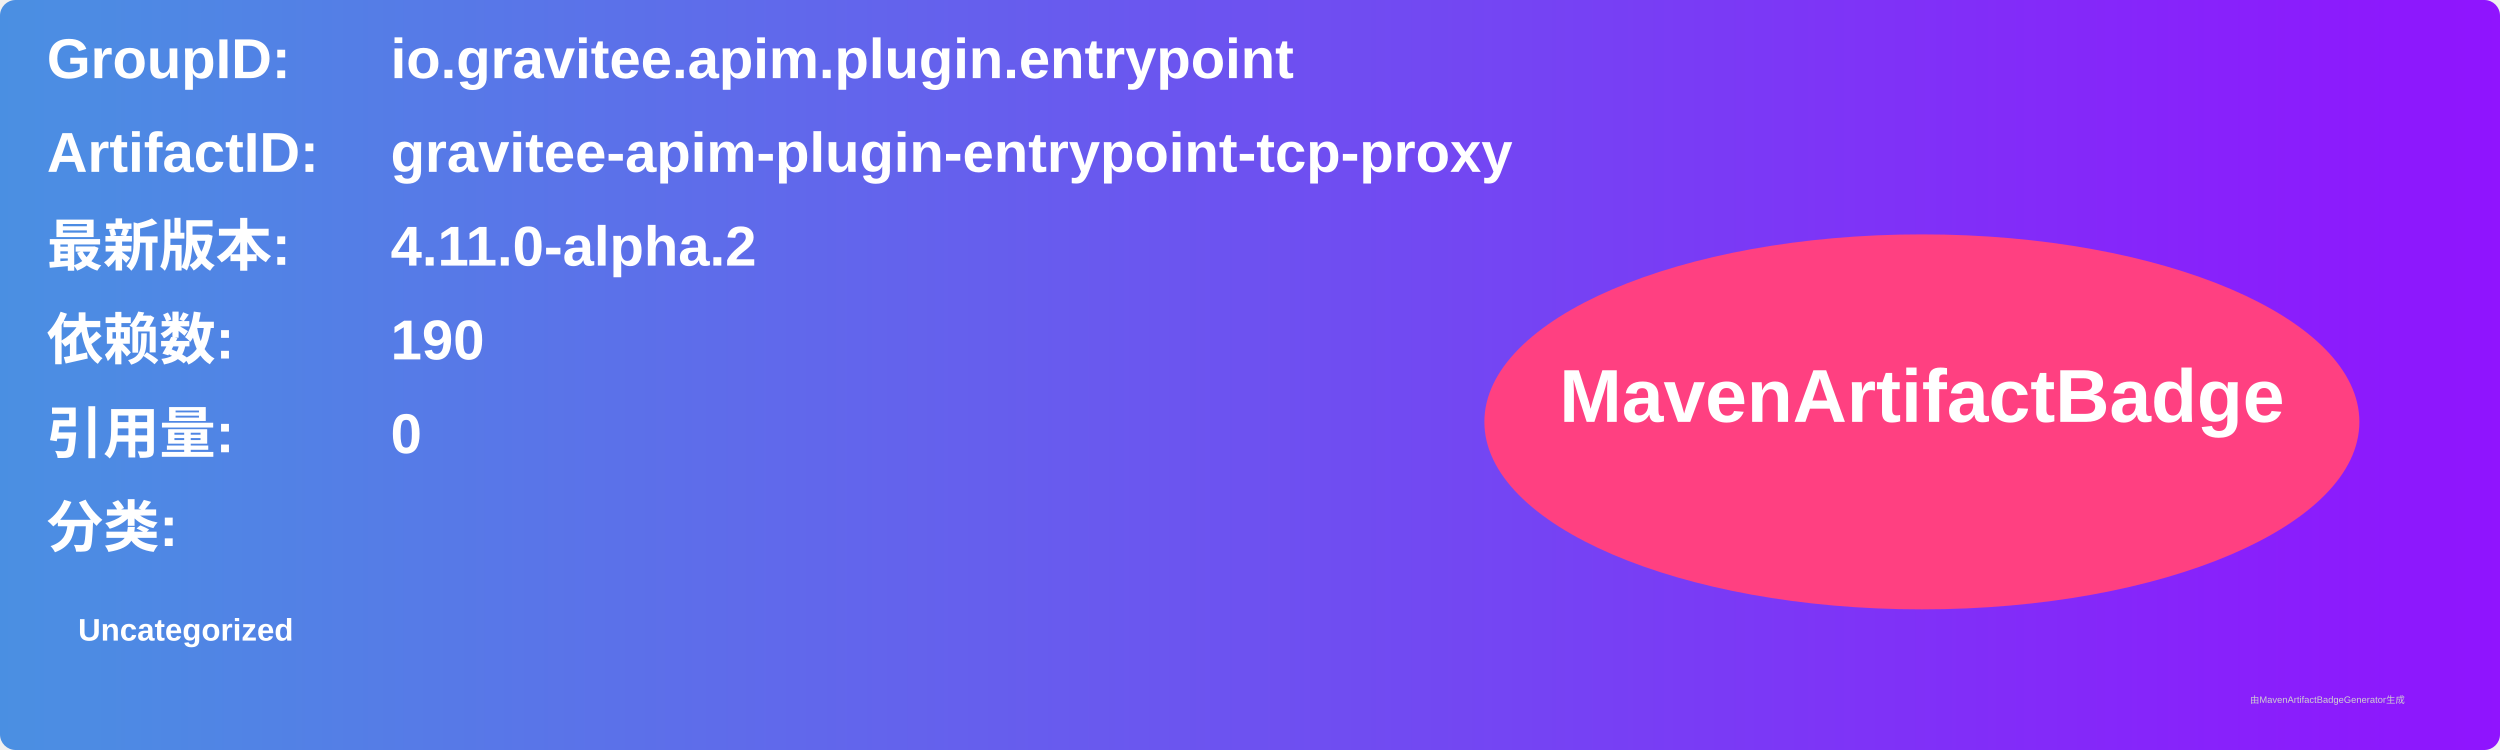
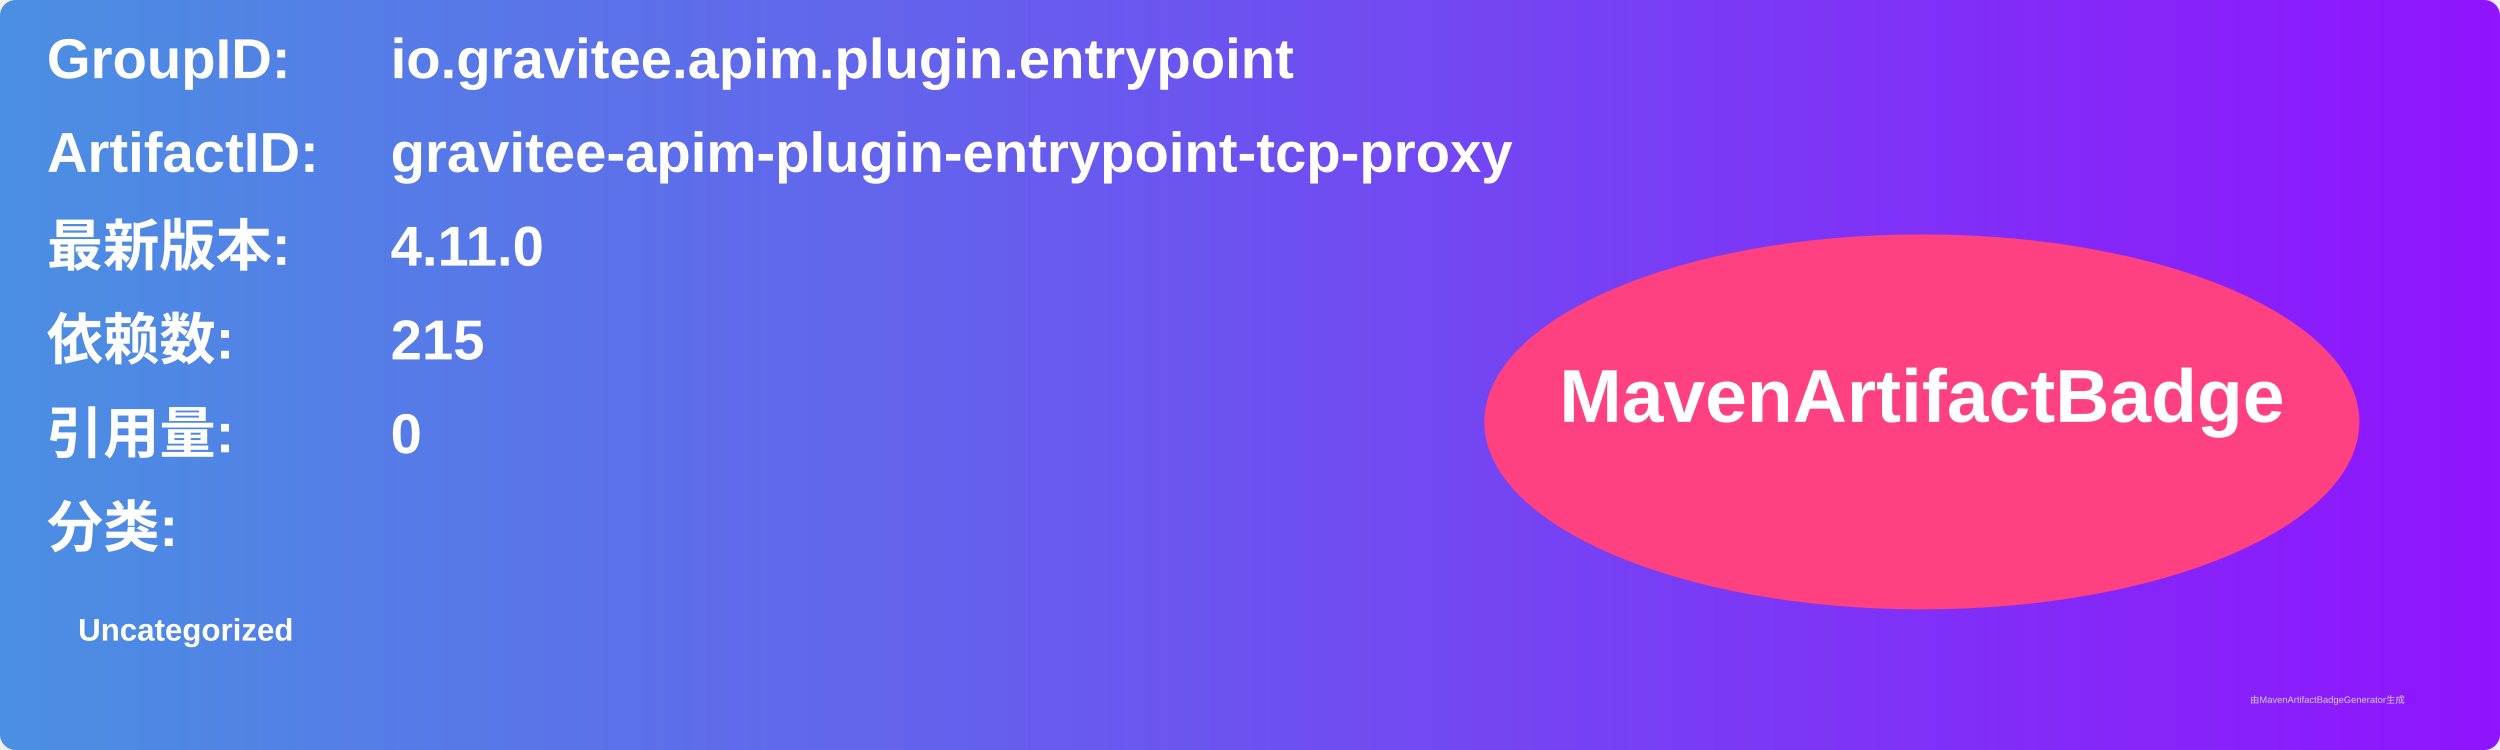
<svg xmlns="http://www.w3.org/2000/svg" width="800" height="240" viewBox="0 0 800 240">
  <linearGradient id="grad" x1="0%" y1="0%" x2="100%" y2="0%">
    <stop offset="0%" stop-color="#4a90e2" />
    <stop offset="100%" stop-color="#9013fe" />
  </linearGradient>
  <rect width="100%" height="100%" rx="5" ry="5" fill="url(#grad)" />
  <g transform="translate(15, 15)">
    <text x="0" y="10" font-family="Arial" font-size="18" fill="white" font-weight="bold" width="260">GroupID:</text>
    <text x="110" y="10" font-family="Arial" font-size="18" fill="white" font-weight="bold" width="460">io.gravitee.apim.plugin.entrypoint</text>
    <text x="0" y="40" font-family="Arial" font-size="18" fill="white" font-weight="bold" width="260">ArtifactID:</text>
    <text x="110" y="40" font-family="Arial" font-size="18" fill="white" font-weight="bold" width="460">gravitee-apim-plugin-entrypoint-tcp-proxy</text>
    <text x="0" y="70" font-family="Arial" font-size="18" fill="white" font-weight="bold">最新版本:</text>
    <text x="110" y="70" font-family="Arial" font-size="18" fill="white" font-weight="bold">
-       <tspan font-weight="bold">4.11.0-alpha.2</tspan>
+       <tspan font-weight="bold">4.11.0</tspan>
    </text>
    <text x="0" y="100" font-family="Arial" font-size="18" fill="white" font-weight="bold">依赖数: </text>
    <text x="110" y="100" font-family="Arial" font-size="18" fill="white">
-       <tspan font-weight="bold">190</tspan>
+       <tspan font-weight="bold">215</tspan>
    </text>
    <text x="0" y="130" font-family="Arial" font-size="18" fill="white" font-weight="bold">引用量: </text>
    <text x="110" y="130" font-family="Arial" font-size="18" fill="white">
      <tspan font-weight="bold">0</tspan>
    </text>
    <text x="0" y="160" font-family="Arial" font-size="18" fill="white" font-weight="bold">分类:</text>
    <text x="10" y="190" font-family="Arial" font-size="10" fill="white">
      <tspan font-weight="bold">Uncategorized</tspan>
    </text>
    <ellipse cx="600" cy="120" rx="140" ry="60" fill="#ff4081" />
    <text x="600" y="120" text-anchor="middle" font-family="Arial" font-size="24" fill="white" font-weight="bold">MavenArtifactBadge</text>
  </g>
  <text x="720" y="225" font-family="Arial" font-size="3" fill="#d0d0d0">由MavenArtifactBadgeGenerator生成</text>
</svg>
